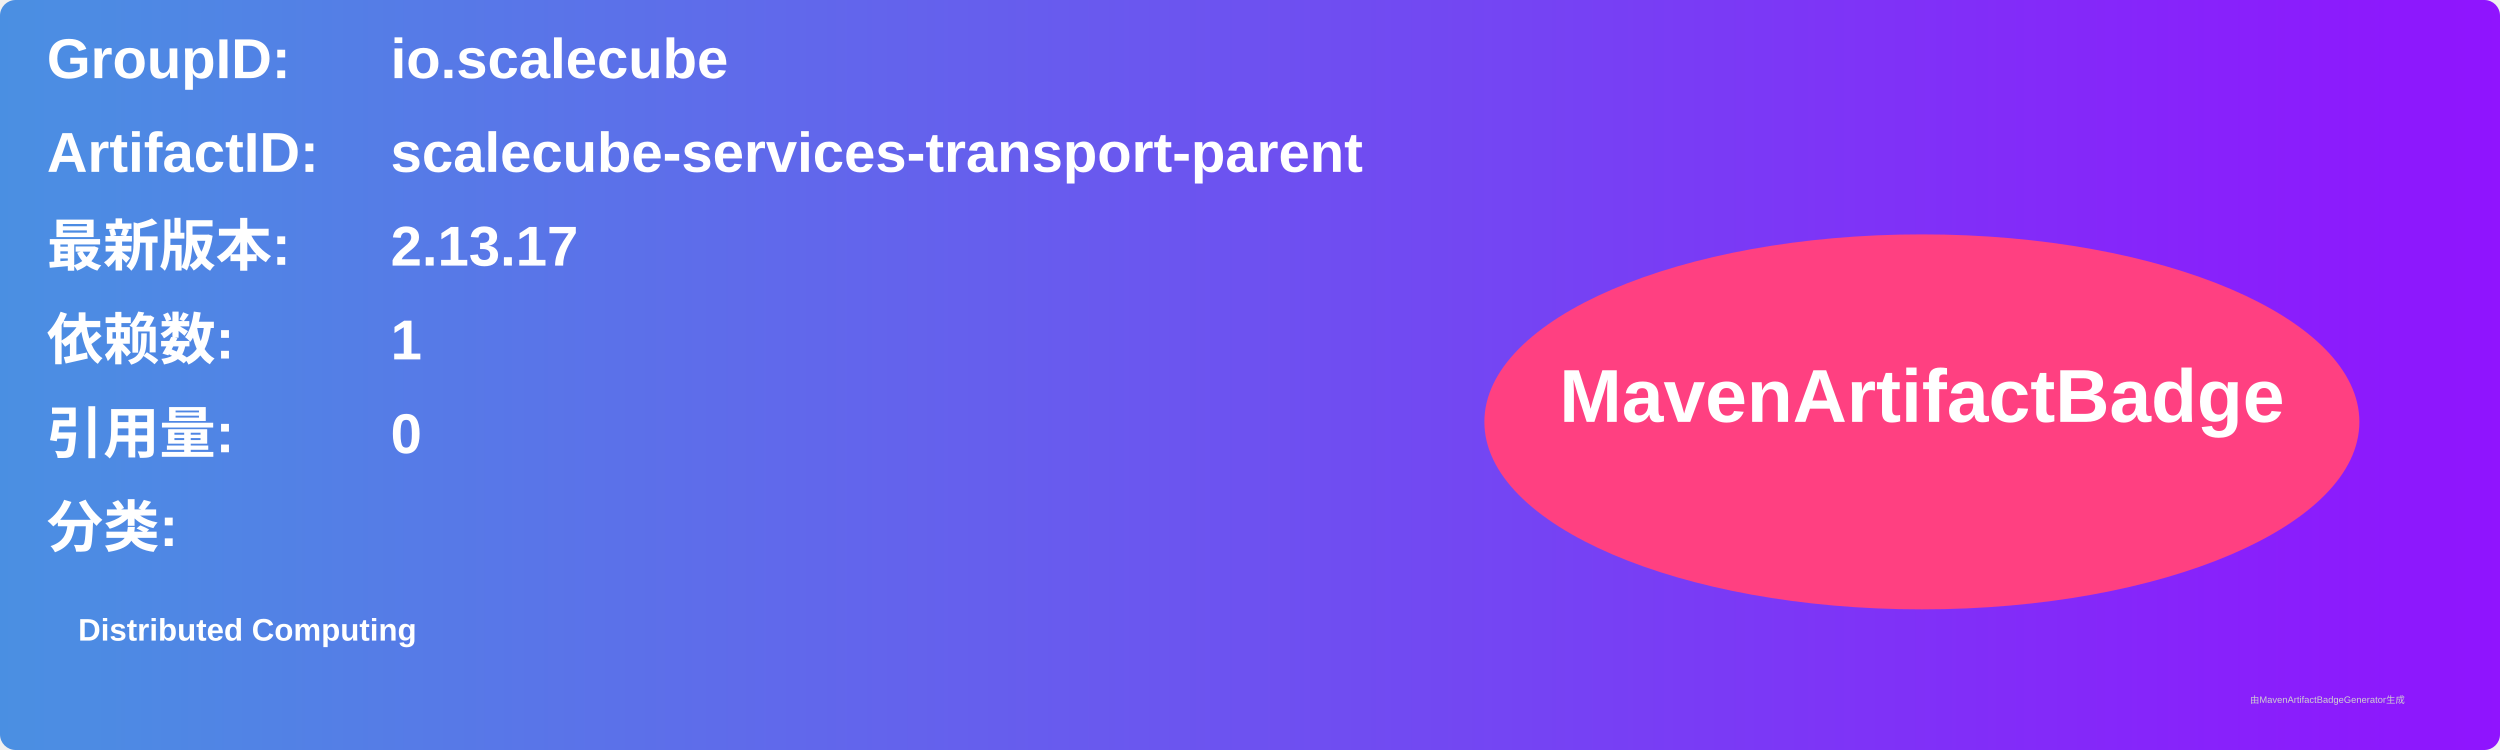
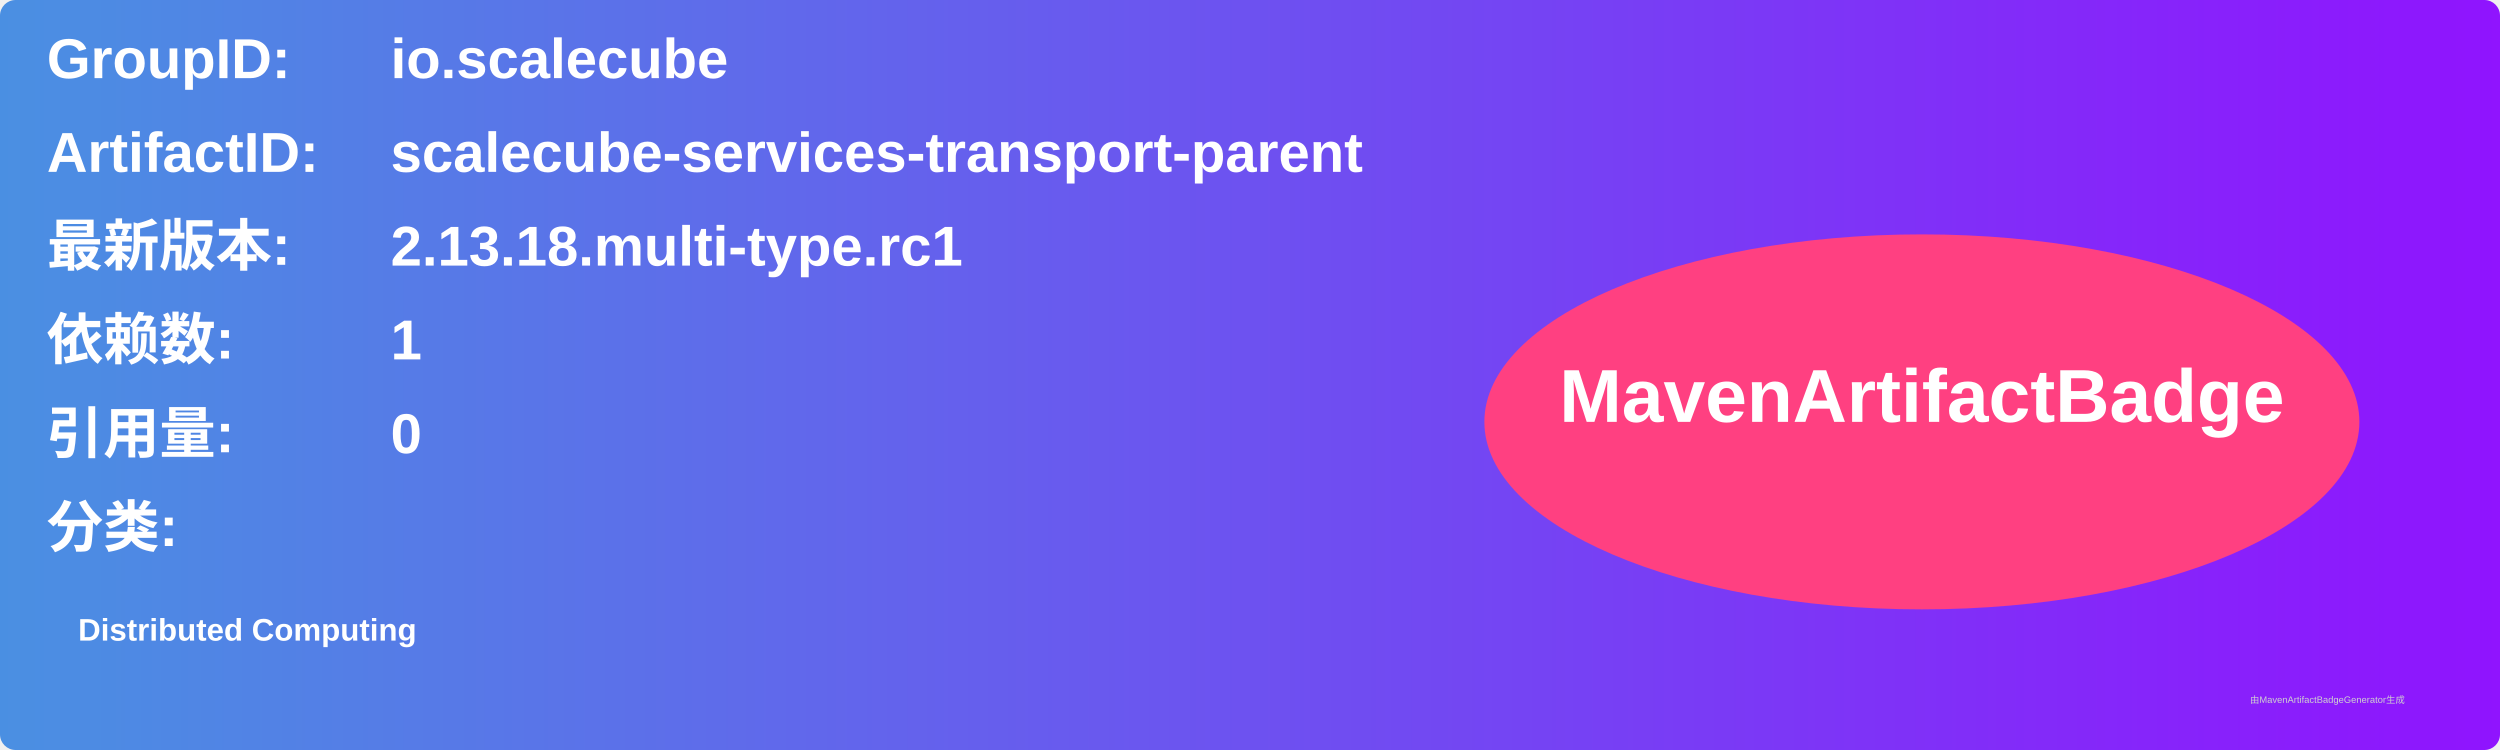
<svg xmlns="http://www.w3.org/2000/svg" width="800" height="240" viewBox="0 0 800 240">
  <linearGradient id="grad" x1="0%" y1="0%" x2="100%" y2="0%">
    <stop offset="0%" stop-color="#4a90e2" />
    <stop offset="100%" stop-color="#9013fe" />
  </linearGradient>
  <rect width="100%" height="100%" rx="5" ry="5" fill="url(#grad)" />
  <g transform="translate(15, 15)">
    <text x="0" y="10" font-family="Arial" font-size="18" fill="white" font-weight="bold" width="260">GroupID:</text>
    <text x="110" y="10" font-family="Arial" font-size="18" fill="white" font-weight="bold" width="460">io.scalecube</text>
    <text x="0" y="40" font-family="Arial" font-size="18" fill="white" font-weight="bold" width="260">ArtifactID:</text>
    <text x="110" y="40" font-family="Arial" font-size="18" fill="white" font-weight="bold" width="460">scalecube-services-transport-parent</text>
    <text x="0" y="70" font-family="Arial" font-size="18" fill="white" font-weight="bold">最新版本:</text>
    <text x="110" y="70" font-family="Arial" font-size="18" fill="white" font-weight="bold">
-       <tspan font-weight="bold">2.13.17</tspan>
+       <tspan font-weight="bold">2.13.18.multi-type.rc1</tspan>
    </text>
    <text x="0" y="100" font-family="Arial" font-size="18" fill="white" font-weight="bold">依赖数: </text>
    <text x="110" y="100" font-family="Arial" font-size="18" fill="white">
      <tspan font-weight="bold">1</tspan>
    </text>
    <text x="0" y="130" font-family="Arial" font-size="18" fill="white" font-weight="bold">引用量: </text>
    <text x="110" y="130" font-family="Arial" font-size="18" fill="white">
      <tspan font-weight="bold">0</tspan>
    </text>
    <text x="0" y="160" font-family="Arial" font-size="18" fill="white" font-weight="bold">分类:</text>
    <text x="10" y="190" font-family="Arial" font-size="10" fill="white">
      <tspan font-weight="bold">Distributed Computing</tspan>
    </text>
    <ellipse cx="600" cy="120" rx="140" ry="60" fill="#ff4081" />
    <text x="600" y="120" text-anchor="middle" font-family="Arial" font-size="24" fill="white" font-weight="bold">MavenArtifactBadge</text>
  </g>
  <text x="720" y="225" font-family="Arial" font-size="3" fill="#d0d0d0">由MavenArtifactBadgeGenerator生成</text>
</svg>
